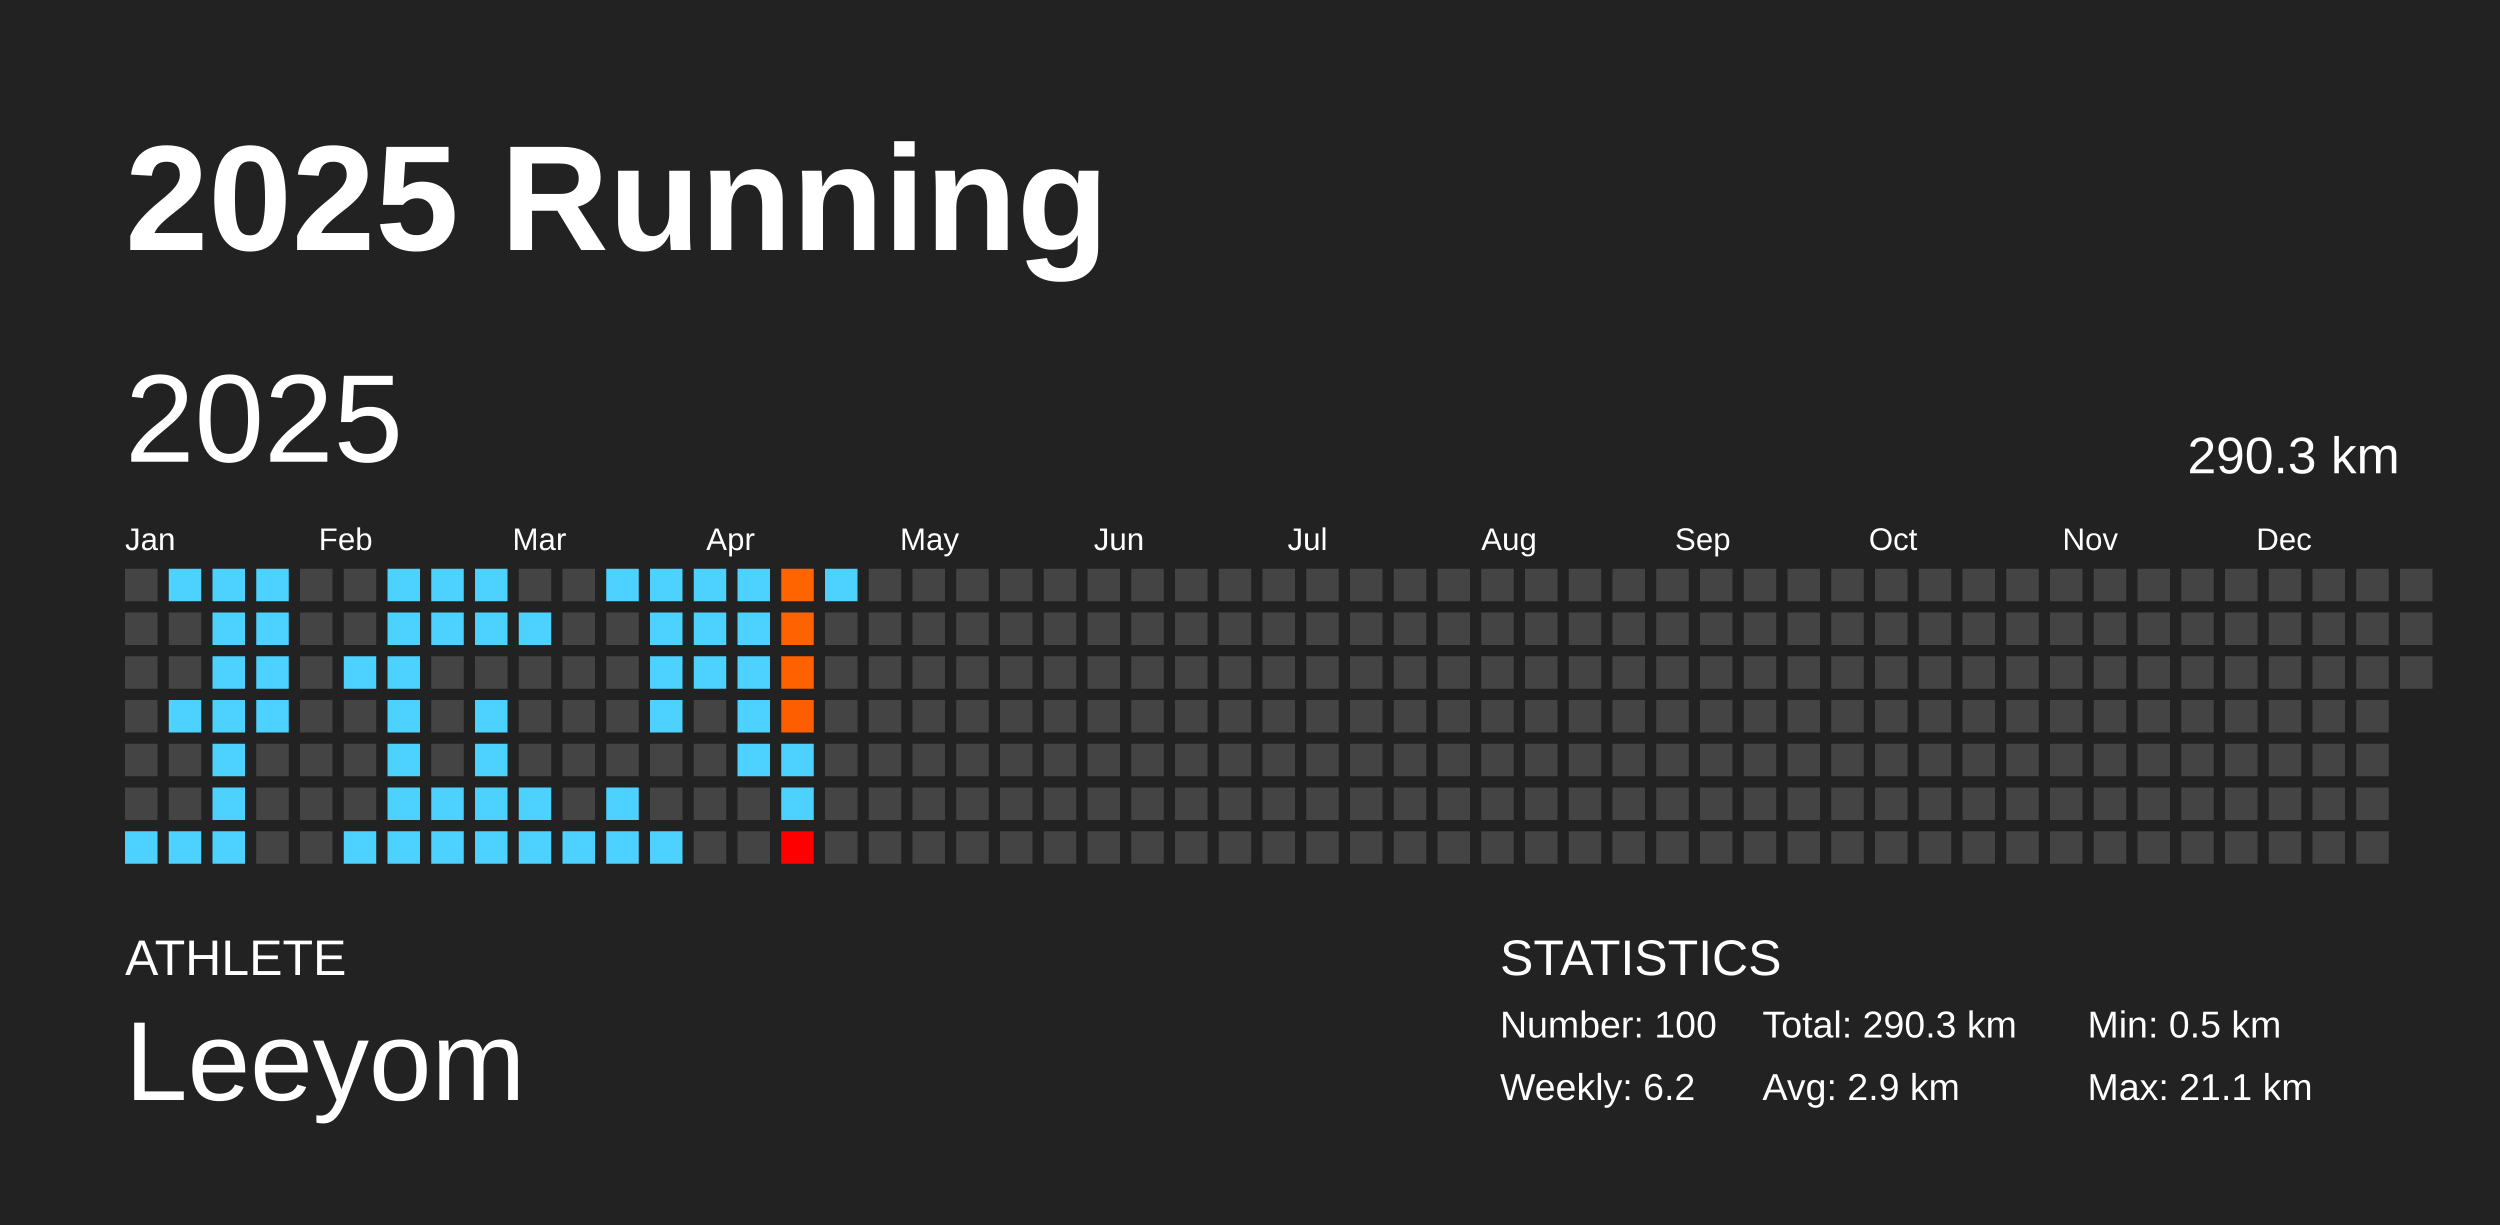
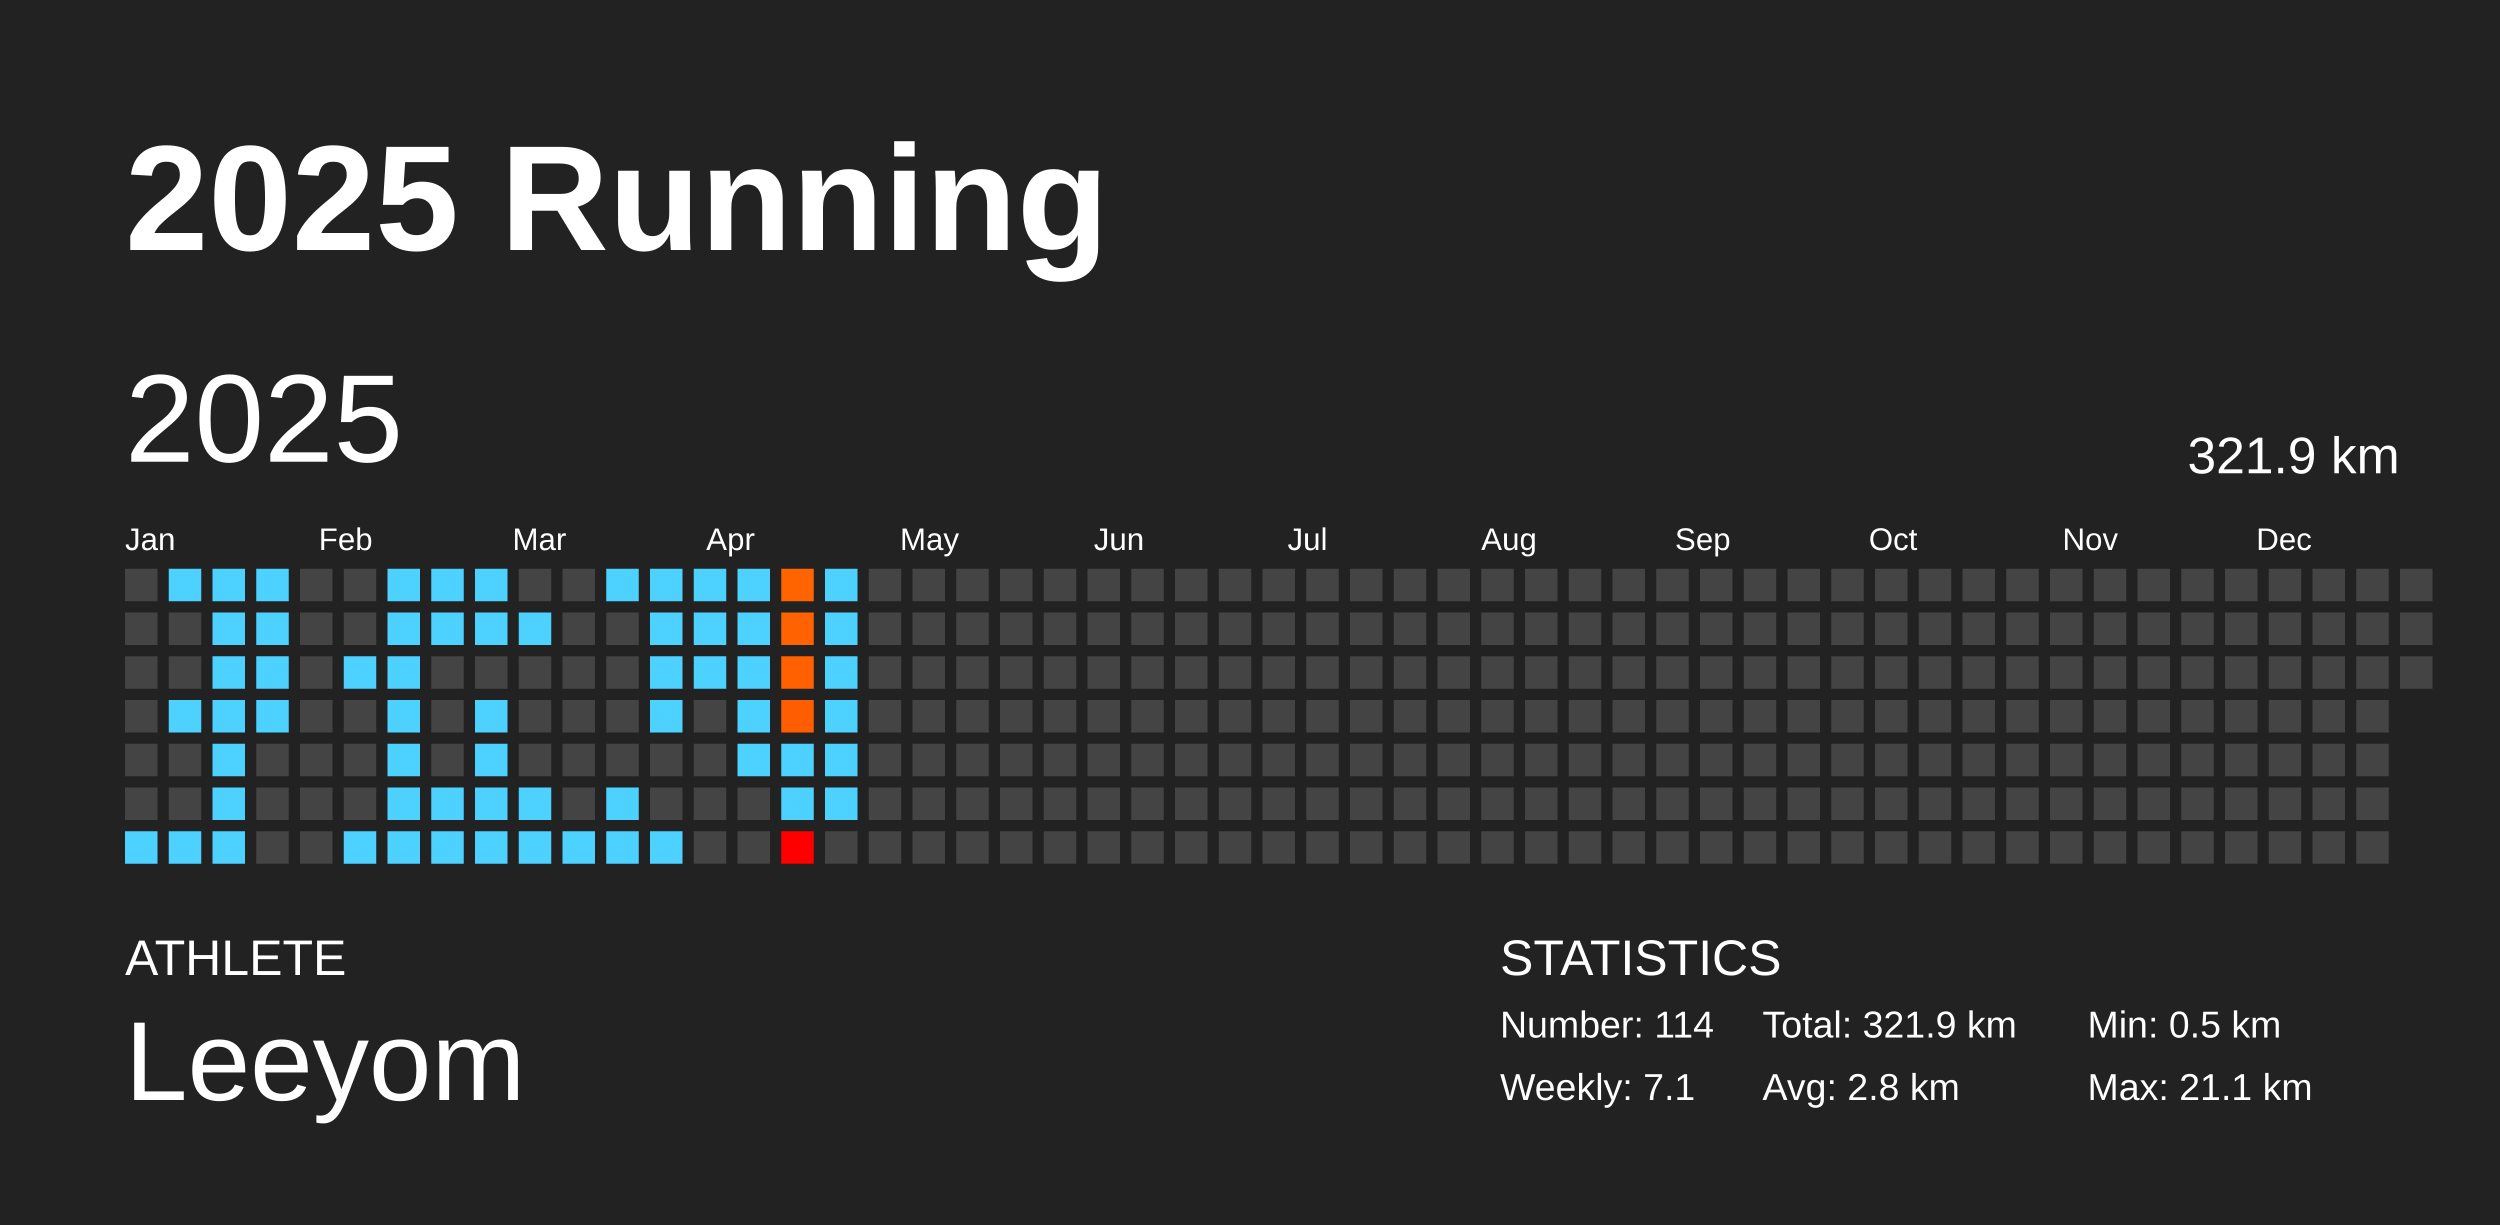
<svg xmlns="http://www.w3.org/2000/svg" baseProfile="full" height="98mm" version="1.1" viewBox="0,0,200,98" width="200mm">
  <defs />
  <rect fill="#222222" height="98" width="200" x="0" y="0" />
  <text fill="#FFFFFF" style="font-size:12px; font-family:Arial; font-weight:bold;" x="10" y="20">2025 Running</text>
  <text fill="#FFFFFF" style="font-size:4px; font-family:Arial" x="10" y="78">ATHLETE</text>
  <text fill="#FFFFFF" style="font-size:9px; font-family:Arial" x="10" y="88">Leeyom</text>
  <text fill="#FFFFFF" style="font-size:4px; font-family:Arial" x="120" y="78">STATISTICS</text>
-   <text fill="#FFFFFF" style="font-size:3px; font-family:Arial" x="120" y="83">Number: 100</text>
-   <text fill="#FFFFFF" style="font-size:3px; font-family:Arial" x="120" y="88">Weekly: 6.2</text>
-   <text fill="#FFFFFF" style="font-size:3px; font-family:Arial" x="141" y="83">Total: 290.3 km</text>
-   <text fill="#FFFFFF" style="font-size:3px; font-family:Arial" x="141" y="88">Avg: 2.9 km</text>
+   <text fill="#FFFFFF" style="font-size:3px; font-family:Arial" x="120" y="83">Number: 114</text>
+   <text fill="#FFFFFF" style="font-size:3px; font-family:Arial" x="120" y="88">Weekly: 7.1</text>
+   <text fill="#FFFFFF" style="font-size:3px; font-family:Arial" x="141" y="83">Total: 321.9 km</text>
+   <text fill="#FFFFFF" style="font-size:3px; font-family:Arial" x="141" y="88">Avg: 2.8 km</text>
  <text fill="#FFFFFF" style="font-size:3px; font-family:Arial" x="167" y="83">Min: 0.5 km</text>
  <text fill="#FFFFFF" style="font-size:3px; font-family:Arial" x="167" y="88">Max: 21.1 km</text>
  <text dominant-baseline="hanging" fill="#FFFFFF" style="font-size:10.0px; font-family:Arial;" x="10" y="30">2025</text>
-   <text dominant-baseline="hanging" fill="#FFFFFF" style="font-size:4.125px; font-family:Arial;" x="175" y="35">290.3 km</text>
+   <text dominant-baseline="hanging" fill="#FFFFFF" style="font-size:4.125px; font-family:Arial;" x="175" y="35">321.9 km</text>
  <text fill="#FFFFFF" style="font-size:2.5px; font-family:Arial" x="10.0" y="44">Jan</text>
  <text fill="#FFFFFF" style="font-size:2.5px; font-family:Arial" x="25.5" y="44">Feb</text>
  <text fill="#FFFFFF" style="font-size:2.5px; font-family:Arial" x="41.0" y="44">Mar</text>
  <text fill="#FFFFFF" style="font-size:2.5px; font-family:Arial" x="56.5" y="44">Apr</text>
  <text fill="#FFFFFF" style="font-size:2.5px; font-family:Arial" x="72.0" y="44">May</text>
  <text fill="#FFFFFF" style="font-size:2.5px; font-family:Arial" x="87.5" y="44">Jun</text>
  <text fill="#FFFFFF" style="font-size:2.5px; font-family:Arial" x="103.0" y="44">Jul</text>
  <text fill="#FFFFFF" style="font-size:2.5px; font-family:Arial" x="118.5" y="44">Aug</text>
  <text fill="#FFFFFF" style="font-size:2.5px; font-family:Arial" x="134.0" y="44">Sep</text>
  <text fill="#FFFFFF" style="font-size:2.5px; font-family:Arial" x="149.5" y="44">Oct</text>
  <text fill="#FFFFFF" style="font-size:2.5px; font-family:Arial" x="165.0" y="44">Nov</text>
  <text fill="#FFFFFF" style="font-size:2.5px; font-family:Arial" x="180.5" y="44">Dec</text>
  <rect fill="#444444" height="2.6" width="2.6" x="10.0" y="45.5" />
  <rect fill="#444444" height="2.6" width="2.6" x="10.0" y="49.0" />
  <rect fill="#444444" height="2.6" width="2.6" x="10.0" y="52.5" />
  <rect fill="#444444" height="2.6" width="2.6" x="10.0" y="56.0" />
  <rect fill="#444444" height="2.6" width="2.6" x="10.0" y="59.5" />
  <rect fill="#444444" height="2.6" width="2.6" x="10.0" y="63.0" />
  <rect fill="#4dd2ff" height="2.6" width="2.6" x="10.0" y="66.5" />
  <rect fill="#4dd2ff" height="2.6" width="2.6" x="13.5" y="45.5" />
  <rect fill="#444444" height="2.6" width="2.6" x="13.5" y="49.0" />
  <rect fill="#444444" height="2.6" width="2.6" x="13.5" y="52.5" />
  <rect fill="#4dd2ff" height="2.6" width="2.6" x="13.5" y="56.0" />
  <rect fill="#444444" height="2.6" width="2.6" x="13.5" y="59.5" />
  <rect fill="#444444" height="2.6" width="2.6" x="13.5" y="63.0" />
  <rect fill="#4dd2ff" height="2.6" width="2.6" x="13.5" y="66.5" />
  <rect fill="#4dd2ff" height="2.6" width="2.6" x="17.0" y="45.5" />
  <rect fill="#4dd2ff" height="2.6" width="2.6" x="17.0" y="49.0" />
  <rect fill="#4dd2ff" height="2.6" width="2.6" x="17.0" y="52.5" />
  <rect fill="#4dd2ff" height="2.6" width="2.6" x="17.0" y="56.0" />
  <rect fill="#4dd2ff" height="2.6" width="2.6" x="17.0" y="59.5" />
  <rect fill="#4dd2ff" height="2.6" width="2.6" x="17.0" y="63.0" />
  <rect fill="#4dd2ff" height="2.6" width="2.6" x="17.0" y="66.5" />
  <rect fill="#4dd2ff" height="2.6" width="2.6" x="20.5" y="45.5" />
  <rect fill="#4dd2ff" height="2.6" width="2.6" x="20.5" y="49.0" />
  <rect fill="#4dd2ff" height="2.6" width="2.6" x="20.5" y="52.5" />
  <rect fill="#4dd2ff" height="2.6" width="2.6" x="20.5" y="56.0" />
  <rect fill="#444444" height="2.6" width="2.6" x="20.5" y="59.5" />
  <rect fill="#444444" height="2.6" width="2.6" x="20.5" y="63.0" />
  <rect fill="#444444" height="2.6" width="2.6" x="20.5" y="66.5" />
  <rect fill="#444444" height="2.6" width="2.6" x="24.0" y="45.5" />
  <rect fill="#444444" height="2.6" width="2.6" x="24.0" y="49.0" />
  <rect fill="#444444" height="2.6" width="2.6" x="24.0" y="52.5" />
  <rect fill="#444444" height="2.6" width="2.6" x="24.0" y="56.0" />
  <rect fill="#444444" height="2.6" width="2.6" x="24.0" y="59.5" />
  <rect fill="#444444" height="2.6" width="2.6" x="24.0" y="63.0" />
  <rect fill="#444444" height="2.6" width="2.6" x="24.0" y="66.5" />
  <rect fill="#444444" height="2.6" width="2.6" x="27.5" y="45.5" />
  <rect fill="#444444" height="2.6" width="2.6" x="27.5" y="49.0" />
  <rect fill="#4dd2ff" height="2.6" width="2.6" x="27.5" y="52.5" />
  <rect fill="#444444" height="2.6" width="2.6" x="27.5" y="56.0" />
  <rect fill="#444444" height="2.6" width="2.6" x="27.5" y="59.5" />
  <rect fill="#444444" height="2.6" width="2.6" x="27.5" y="63.0" />
  <rect fill="#4dd2ff" height="2.6" width="2.6" x="27.5" y="66.5" />
  <rect fill="#4dd2ff" height="2.6" width="2.6" x="31.0" y="45.5" />
  <rect fill="#4dd2ff" height="2.6" width="2.6" x="31.0" y="49.0" />
  <rect fill="#4dd2ff" height="2.6" width="2.6" x="31.0" y="52.5" />
  <rect fill="#4dd2ff" height="2.6" width="2.6" x="31.0" y="56.0" />
  <rect fill="#4dd2ff" height="2.6" width="2.6" x="31.0" y="59.5" />
  <rect fill="#4dd2ff" height="2.6" width="2.6" x="31.0" y="63.0" />
  <rect fill="#4dd2ff" height="2.6" width="2.6" x="31.0" y="66.5" />
  <rect fill="#4dd2ff" height="2.6" width="2.6" x="34.5" y="45.5" />
  <rect fill="#4dd2ff" height="2.6" width="2.6" x="34.5" y="49.0" />
  <rect fill="#444444" height="2.6" width="2.6" x="34.5" y="52.5" />
  <rect fill="#444444" height="2.6" width="2.6" x="34.5" y="56.0" />
  <rect fill="#444444" height="2.6" width="2.6" x="34.5" y="59.5" />
  <rect fill="#4dd2ff" height="2.6" width="2.6" x="34.5" y="63.0" />
  <rect fill="#4dd2ff" height="2.6" width="2.6" x="34.5" y="66.5" />
  <rect fill="#4dd2ff" height="2.6" width="2.6" x="38.0" y="45.5" />
  <rect fill="#4dd2ff" height="2.6" width="2.6" x="38.0" y="49.0" />
  <rect fill="#444444" height="2.6" width="2.6" x="38.0" y="52.5" />
  <rect fill="#4dd2ff" height="2.6" width="2.6" x="38.0" y="56.0" />
  <rect fill="#4dd2ff" height="2.6" width="2.6" x="38.0" y="59.5" />
  <rect fill="#4dd2ff" height="2.6" width="2.6" x="38.0" y="63.0" />
  <rect fill="#4dd2ff" height="2.6" width="2.6" x="38.0" y="66.5" />
  <rect fill="#444444" height="2.6" width="2.6" x="41.5" y="45.5" />
  <rect fill="#4dd2ff" height="2.6" width="2.6" x="41.5" y="49.0" />
  <rect fill="#444444" height="2.6" width="2.6" x="41.5" y="52.5" />
  <rect fill="#444444" height="2.6" width="2.6" x="41.5" y="56.0" />
  <rect fill="#444444" height="2.6" width="2.6" x="41.5" y="59.5" />
  <rect fill="#4dd2ff" height="2.6" width="2.6" x="41.5" y="63.0" />
  <rect fill="#4dd2ff" height="2.6" width="2.6" x="41.5" y="66.5" />
  <rect fill="#444444" height="2.6" width="2.6" x="45.0" y="45.5" />
  <rect fill="#444444" height="2.6" width="2.6" x="45.0" y="49.0" />
  <rect fill="#444444" height="2.6" width="2.6" x="45.0" y="52.5" />
  <rect fill="#444444" height="2.6" width="2.6" x="45.0" y="56.0" />
  <rect fill="#444444" height="2.6" width="2.6" x="45.0" y="59.5" />
  <rect fill="#444444" height="2.6" width="2.6" x="45.0" y="63.0" />
  <rect fill="#4dd2ff" height="2.6" width="2.6" x="45.0" y="66.5" />
  <rect fill="#4dd2ff" height="2.6" width="2.6" x="48.5" y="45.5" />
  <rect fill="#444444" height="2.6" width="2.6" x="48.5" y="49.0" />
  <rect fill="#444444" height="2.6" width="2.6" x="48.5" y="52.5" />
  <rect fill="#444444" height="2.6" width="2.6" x="48.5" y="56.0" />
  <rect fill="#444444" height="2.6" width="2.6" x="48.5" y="59.5" />
  <rect fill="#4dd2ff" height="2.6" width="2.6" x="48.5" y="63.0" />
  <rect fill="#4dd2ff" height="2.6" width="2.6" x="48.5" y="66.5" />
  <rect fill="#4dd2ff" height="2.6" width="2.6" x="52.0" y="45.5" />
  <rect fill="#4dd2ff" height="2.6" width="2.6" x="52.0" y="49.0" />
  <rect fill="#4dd2ff" height="2.6" width="2.6" x="52.0" y="52.5" />
  <rect fill="#4dd2ff" height="2.6" width="2.6" x="52.0" y="56.0" />
  <rect fill="#444444" height="2.6" width="2.6" x="52.0" y="59.5" />
  <rect fill="#444444" height="2.6" width="2.6" x="52.0" y="63.0" />
  <rect fill="#4dd2ff" height="2.6" width="2.6" x="52.0" y="66.5" />
  <rect fill="#4dd2ff" height="2.6" width="2.6" x="55.5" y="45.5" />
  <rect fill="#4dd2ff" height="2.6" width="2.6" x="55.5" y="49.0" />
  <rect fill="#4dd2ff" height="2.6" width="2.6" x="55.5" y="52.5" />
  <rect fill="#444444" height="2.6" width="2.6" x="55.5" y="56.0" />
  <rect fill="#444444" height="2.6" width="2.6" x="55.5" y="59.5" />
  <rect fill="#444444" height="2.6" width="2.6" x="55.5" y="63.0" />
  <rect fill="#444444" height="2.6" width="2.6" x="55.5" y="66.5" />
  <rect fill="#4dd2ff" height="2.6" width="2.6" x="59.0" y="45.5" />
  <rect fill="#4dd2ff" height="2.6" width="2.6" x="59.0" y="49.0" />
  <rect fill="#4dd2ff" height="2.6" width="2.6" x="59.0" y="52.5" />
  <rect fill="#4dd2ff" height="2.6" width="2.6" x="59.0" y="56.0" />
  <rect fill="#4dd2ff" height="2.6" width="2.6" x="59.0" y="59.5" />
  <rect fill="#444444" height="2.6" width="2.6" x="59.0" y="63.0" />
  <rect fill="#444444" height="2.6" width="2.6" x="59.0" y="66.5" />
  <rect fill="#ff6400" height="2.6" width="2.6" x="62.5" y="45.5" />
  <rect fill="#ff6200" height="2.6" width="2.6" x="62.5" y="49.0" />
  <rect fill="#ff6100" height="2.6" width="2.6" x="62.5" y="52.5" />
  <rect fill="#ff5e00" height="2.6" width="2.6" x="62.5" y="56.0" />
  <rect fill="#4dd2ff" height="2.6" width="2.6" x="62.5" y="59.5" />
  <rect fill="#4dd2ff" height="2.6" width="2.6" x="62.5" y="63.0" />
  <rect fill="red" height="2.6" width="2.6" x="62.5" y="66.5" />
  <rect fill="#4dd2ff" height="2.6" width="2.6" x="66.0" y="45.5" />
-   <rect fill="#444444" height="2.6" width="2.6" x="66.0" y="49.0" />
-   <rect fill="#444444" height="2.6" width="2.6" x="66.0" y="52.5" />
-   <rect fill="#444444" height="2.6" width="2.6" x="66.0" y="56.0" />
-   <rect fill="#444444" height="2.6" width="2.6" x="66.0" y="59.5" />
-   <rect fill="#444444" height="2.6" width="2.6" x="66.0" y="63.0" />
+   <rect fill="#4dd2ff" height="2.6" width="2.6" x="66.0" y="49.0" />
+   <rect fill="#4dd2ff" height="2.6" width="2.6" x="66.0" y="52.5" />
+   <rect fill="#4dd2ff" height="2.6" width="2.6" x="66.0" y="56.0" />
+   <rect fill="#4dd2ff" height="2.6" width="2.6" x="66.0" y="59.5" />
+   <rect fill="#4dd2ff" height="2.6" width="2.6" x="66.0" y="63.0" />
  <rect fill="#444444" height="2.6" width="2.6" x="66.0" y="66.5" />
  <rect fill="#444444" height="2.6" width="2.6" x="69.5" y="45.5" />
  <rect fill="#444444" height="2.6" width="2.6" x="69.5" y="49.0" />
  <rect fill="#444444" height="2.6" width="2.6" x="69.5" y="52.5" />
  <rect fill="#444444" height="2.6" width="2.6" x="69.5" y="56.0" />
  <rect fill="#444444" height="2.6" width="2.6" x="69.5" y="59.5" />
  <rect fill="#444444" height="2.6" width="2.6" x="69.5" y="63.0" />
  <rect fill="#444444" height="2.6" width="2.6" x="69.5" y="66.5" />
  <rect fill="#444444" height="2.6" width="2.6" x="73.0" y="45.5" />
  <rect fill="#444444" height="2.6" width="2.6" x="73.0" y="49.0" />
  <rect fill="#444444" height="2.6" width="2.6" x="73.0" y="52.5" />
  <rect fill="#444444" height="2.6" width="2.6" x="73.0" y="56.0" />
  <rect fill="#444444" height="2.6" width="2.6" x="73.0" y="59.5" />
  <rect fill="#444444" height="2.6" width="2.6" x="73.0" y="63.0" />
  <rect fill="#444444" height="2.6" width="2.6" x="73.0" y="66.5" />
  <rect fill="#444444" height="2.6" width="2.6" x="76.5" y="45.5" />
  <rect fill="#444444" height="2.6" width="2.6" x="76.5" y="49.0" />
  <rect fill="#444444" height="2.6" width="2.6" x="76.5" y="52.5" />
  <rect fill="#444444" height="2.6" width="2.6" x="76.5" y="56.0" />
  <rect fill="#444444" height="2.6" width="2.6" x="76.5" y="59.5" />
  <rect fill="#444444" height="2.6" width="2.6" x="76.5" y="63.0" />
  <rect fill="#444444" height="2.6" width="2.6" x="76.5" y="66.5" />
  <rect fill="#444444" height="2.6" width="2.6" x="80.0" y="45.5" />
  <rect fill="#444444" height="2.6" width="2.6" x="80.0" y="49.0" />
  <rect fill="#444444" height="2.6" width="2.6" x="80.0" y="52.5" />
  <rect fill="#444444" height="2.6" width="2.6" x="80.0" y="56.0" />
  <rect fill="#444444" height="2.6" width="2.6" x="80.0" y="59.5" />
  <rect fill="#444444" height="2.6" width="2.6" x="80.0" y="63.0" />
  <rect fill="#444444" height="2.6" width="2.6" x="80.0" y="66.5" />
  <rect fill="#444444" height="2.6" width="2.6" x="83.5" y="45.5" />
  <rect fill="#444444" height="2.6" width="2.6" x="83.5" y="49.0" />
  <rect fill="#444444" height="2.6" width="2.6" x="83.5" y="52.5" />
  <rect fill="#444444" height="2.6" width="2.6" x="83.5" y="56.0" />
  <rect fill="#444444" height="2.6" width="2.6" x="83.5" y="59.5" />
  <rect fill="#444444" height="2.6" width="2.6" x="83.5" y="63.0" />
  <rect fill="#444444" height="2.6" width="2.6" x="83.5" y="66.5" />
  <rect fill="#444444" height="2.6" width="2.6" x="87.0" y="45.5" />
  <rect fill="#444444" height="2.6" width="2.6" x="87.0" y="49.0" />
  <rect fill="#444444" height="2.6" width="2.6" x="87.0" y="52.5" />
  <rect fill="#444444" height="2.6" width="2.6" x="87.0" y="56.0" />
  <rect fill="#444444" height="2.6" width="2.6" x="87.0" y="59.5" />
  <rect fill="#444444" height="2.6" width="2.6" x="87.0" y="63.0" />
  <rect fill="#444444" height="2.6" width="2.6" x="87.0" y="66.5" />
  <rect fill="#444444" height="2.6" width="2.6" x="90.5" y="45.5" />
  <rect fill="#444444" height="2.6" width="2.6" x="90.5" y="49.0" />
  <rect fill="#444444" height="2.6" width="2.6" x="90.5" y="52.5" />
  <rect fill="#444444" height="2.6" width="2.6" x="90.5" y="56.0" />
  <rect fill="#444444" height="2.6" width="2.6" x="90.5" y="59.5" />
  <rect fill="#444444" height="2.6" width="2.6" x="90.5" y="63.0" />
  <rect fill="#444444" height="2.6" width="2.6" x="90.5" y="66.5" />
  <rect fill="#444444" height="2.6" width="2.6" x="94.0" y="45.5" />
  <rect fill="#444444" height="2.6" width="2.6" x="94.0" y="49.0" />
  <rect fill="#444444" height="2.6" width="2.6" x="94.0" y="52.5" />
  <rect fill="#444444" height="2.6" width="2.6" x="94.0" y="56.0" />
  <rect fill="#444444" height="2.6" width="2.6" x="94.0" y="59.5" />
  <rect fill="#444444" height="2.6" width="2.6" x="94.0" y="63.0" />
  <rect fill="#444444" height="2.6" width="2.6" x="94.0" y="66.5" />
  <rect fill="#444444" height="2.6" width="2.6" x="97.5" y="45.5" />
  <rect fill="#444444" height="2.6" width="2.6" x="97.5" y="49.0" />
  <rect fill="#444444" height="2.6" width="2.6" x="97.5" y="52.5" />
  <rect fill="#444444" height="2.6" width="2.6" x="97.5" y="56.0" />
  <rect fill="#444444" height="2.6" width="2.6" x="97.5" y="59.5" />
  <rect fill="#444444" height="2.6" width="2.6" x="97.5" y="63.0" />
  <rect fill="#444444" height="2.6" width="2.6" x="97.5" y="66.5" />
  <rect fill="#444444" height="2.6" width="2.6" x="101.0" y="45.5" />
  <rect fill="#444444" height="2.6" width="2.6" x="101.0" y="49.0" />
  <rect fill="#444444" height="2.6" width="2.6" x="101.0" y="52.5" />
  <rect fill="#444444" height="2.6" width="2.6" x="101.0" y="56.0" />
  <rect fill="#444444" height="2.6" width="2.6" x="101.0" y="59.5" />
  <rect fill="#444444" height="2.6" width="2.6" x="101.0" y="63.0" />
  <rect fill="#444444" height="2.6" width="2.6" x="101.0" y="66.5" />
  <rect fill="#444444" height="2.6" width="2.6" x="104.5" y="45.5" />
  <rect fill="#444444" height="2.6" width="2.6" x="104.5" y="49.0" />
  <rect fill="#444444" height="2.6" width="2.6" x="104.5" y="52.5" />
  <rect fill="#444444" height="2.6" width="2.6" x="104.5" y="56.0" />
  <rect fill="#444444" height="2.6" width="2.6" x="104.5" y="59.5" />
  <rect fill="#444444" height="2.6" width="2.6" x="104.5" y="63.0" />
  <rect fill="#444444" height="2.6" width="2.6" x="104.5" y="66.5" />
  <rect fill="#444444" height="2.6" width="2.6" x="108.0" y="45.5" />
  <rect fill="#444444" height="2.6" width="2.6" x="108.0" y="49.0" />
  <rect fill="#444444" height="2.6" width="2.6" x="108.0" y="52.5" />
  <rect fill="#444444" height="2.6" width="2.6" x="108.0" y="56.0" />
  <rect fill="#444444" height="2.6" width="2.6" x="108.0" y="59.5" />
  <rect fill="#444444" height="2.6" width="2.6" x="108.0" y="63.0" />
  <rect fill="#444444" height="2.6" width="2.6" x="108.0" y="66.5" />
  <rect fill="#444444" height="2.6" width="2.6" x="111.5" y="45.5" />
  <rect fill="#444444" height="2.6" width="2.6" x="111.5" y="49.0" />
  <rect fill="#444444" height="2.6" width="2.6" x="111.5" y="52.5" />
  <rect fill="#444444" height="2.6" width="2.6" x="111.5" y="56.0" />
  <rect fill="#444444" height="2.6" width="2.6" x="111.5" y="59.5" />
  <rect fill="#444444" height="2.6" width="2.6" x="111.5" y="63.0" />
  <rect fill="#444444" height="2.6" width="2.6" x="111.5" y="66.5" />
  <rect fill="#444444" height="2.6" width="2.6" x="115.0" y="45.5" />
  <rect fill="#444444" height="2.6" width="2.6" x="115.0" y="49.0" />
  <rect fill="#444444" height="2.6" width="2.6" x="115.0" y="52.5" />
  <rect fill="#444444" height="2.6" width="2.6" x="115.0" y="56.0" />
  <rect fill="#444444" height="2.6" width="2.6" x="115.0" y="59.5" />
  <rect fill="#444444" height="2.6" width="2.6" x="115.0" y="63.0" />
  <rect fill="#444444" height="2.6" width="2.6" x="115.0" y="66.5" />
  <rect fill="#444444" height="2.6" width="2.6" x="118.5" y="45.5" />
  <rect fill="#444444" height="2.6" width="2.6" x="118.5" y="49.0" />
  <rect fill="#444444" height="2.6" width="2.6" x="118.5" y="52.5" />
  <rect fill="#444444" height="2.6" width="2.6" x="118.5" y="56.0" />
  <rect fill="#444444" height="2.6" width="2.6" x="118.5" y="59.5" />
  <rect fill="#444444" height="2.6" width="2.6" x="118.5" y="63.0" />
  <rect fill="#444444" height="2.6" width="2.6" x="118.5" y="66.5" />
  <rect fill="#444444" height="2.6" width="2.6" x="122.0" y="45.5" />
  <rect fill="#444444" height="2.6" width="2.6" x="122.0" y="49.0" />
  <rect fill="#444444" height="2.6" width="2.6" x="122.0" y="52.5" />
  <rect fill="#444444" height="2.6" width="2.6" x="122.0" y="56.0" />
  <rect fill="#444444" height="2.6" width="2.6" x="122.0" y="59.5" />
  <rect fill="#444444" height="2.6" width="2.6" x="122.0" y="63.0" />
  <rect fill="#444444" height="2.6" width="2.6" x="122.0" y="66.5" />
  <rect fill="#444444" height="2.6" width="2.6" x="125.5" y="45.5" />
  <rect fill="#444444" height="2.6" width="2.6" x="125.5" y="49.0" />
  <rect fill="#444444" height="2.6" width="2.6" x="125.5" y="52.5" />
  <rect fill="#444444" height="2.6" width="2.6" x="125.5" y="56.0" />
  <rect fill="#444444" height="2.6" width="2.6" x="125.5" y="59.5" />
  <rect fill="#444444" height="2.6" width="2.6" x="125.5" y="63.0" />
  <rect fill="#444444" height="2.6" width="2.6" x="125.5" y="66.5" />
  <rect fill="#444444" height="2.6" width="2.6" x="129.0" y="45.5" />
  <rect fill="#444444" height="2.6" width="2.6" x="129.0" y="49.0" />
  <rect fill="#444444" height="2.6" width="2.6" x="129.0" y="52.5" />
  <rect fill="#444444" height="2.6" width="2.6" x="129.0" y="56.0" />
  <rect fill="#444444" height="2.6" width="2.6" x="129.0" y="59.5" />
  <rect fill="#444444" height="2.6" width="2.6" x="129.0" y="63.0" />
  <rect fill="#444444" height="2.6" width="2.6" x="129.0" y="66.5" />
  <rect fill="#444444" height="2.6" width="2.6" x="132.5" y="45.5" />
  <rect fill="#444444" height="2.6" width="2.6" x="132.5" y="49.0" />
  <rect fill="#444444" height="2.6" width="2.6" x="132.5" y="52.5" />
  <rect fill="#444444" height="2.6" width="2.6" x="132.5" y="56.0" />
  <rect fill="#444444" height="2.6" width="2.6" x="132.5" y="59.5" />
  <rect fill="#444444" height="2.6" width="2.6" x="132.5" y="63.0" />
  <rect fill="#444444" height="2.6" width="2.6" x="132.5" y="66.5" />
  <rect fill="#444444" height="2.6" width="2.6" x="136.0" y="45.5" />
  <rect fill="#444444" height="2.6" width="2.6" x="136.0" y="49.0" />
  <rect fill="#444444" height="2.6" width="2.6" x="136.0" y="52.5" />
  <rect fill="#444444" height="2.6" width="2.6" x="136.0" y="56.0" />
  <rect fill="#444444" height="2.6" width="2.6" x="136.0" y="59.5" />
  <rect fill="#444444" height="2.6" width="2.6" x="136.0" y="63.0" />
  <rect fill="#444444" height="2.6" width="2.6" x="136.0" y="66.5" />
  <rect fill="#444444" height="2.6" width="2.6" x="139.5" y="45.5" />
  <rect fill="#444444" height="2.6" width="2.6" x="139.5" y="49.0" />
  <rect fill="#444444" height="2.6" width="2.6" x="139.5" y="52.5" />
  <rect fill="#444444" height="2.6" width="2.6" x="139.5" y="56.0" />
  <rect fill="#444444" height="2.6" width="2.6" x="139.5" y="59.5" />
  <rect fill="#444444" height="2.6" width="2.6" x="139.5" y="63.0" />
  <rect fill="#444444" height="2.6" width="2.6" x="139.5" y="66.5" />
  <rect fill="#444444" height="2.6" width="2.6" x="143.0" y="45.5" />
  <rect fill="#444444" height="2.6" width="2.6" x="143.0" y="49.0" />
  <rect fill="#444444" height="2.6" width="2.6" x="143.0" y="52.5" />
  <rect fill="#444444" height="2.6" width="2.6" x="143.0" y="56.0" />
  <rect fill="#444444" height="2.6" width="2.6" x="143.0" y="59.5" />
  <rect fill="#444444" height="2.6" width="2.6" x="143.0" y="63.0" />
  <rect fill="#444444" height="2.6" width="2.6" x="143.0" y="66.5" />
  <rect fill="#444444" height="2.6" width="2.6" x="146.5" y="45.5" />
  <rect fill="#444444" height="2.6" width="2.6" x="146.5" y="49.0" />
  <rect fill="#444444" height="2.6" width="2.6" x="146.5" y="52.5" />
  <rect fill="#444444" height="2.6" width="2.6" x="146.5" y="56.0" />
  <rect fill="#444444" height="2.6" width="2.6" x="146.5" y="59.5" />
  <rect fill="#444444" height="2.6" width="2.6" x="146.5" y="63.0" />
  <rect fill="#444444" height="2.6" width="2.6" x="146.5" y="66.5" />
  <rect fill="#444444" height="2.6" width="2.6" x="150.0" y="45.5" />
  <rect fill="#444444" height="2.6" width="2.6" x="150.0" y="49.0" />
  <rect fill="#444444" height="2.6" width="2.6" x="150.0" y="52.5" />
  <rect fill="#444444" height="2.6" width="2.6" x="150.0" y="56.0" />
  <rect fill="#444444" height="2.6" width="2.6" x="150.0" y="59.5" />
  <rect fill="#444444" height="2.6" width="2.6" x="150.0" y="63.0" />
  <rect fill="#444444" height="2.6" width="2.6" x="150.0" y="66.5" />
  <rect fill="#444444" height="2.6" width="2.6" x="153.5" y="45.5" />
  <rect fill="#444444" height="2.6" width="2.6" x="153.5" y="49.0" />
  <rect fill="#444444" height="2.6" width="2.6" x="153.5" y="52.5" />
  <rect fill="#444444" height="2.6" width="2.6" x="153.5" y="56.0" />
  <rect fill="#444444" height="2.6" width="2.6" x="153.5" y="59.5" />
  <rect fill="#444444" height="2.6" width="2.6" x="153.5" y="63.0" />
  <rect fill="#444444" height="2.6" width="2.6" x="153.5" y="66.5" />
  <rect fill="#444444" height="2.6" width="2.6" x="157.0" y="45.5" />
  <rect fill="#444444" height="2.6" width="2.6" x="157.0" y="49.0" />
  <rect fill="#444444" height="2.6" width="2.6" x="157.0" y="52.5" />
  <rect fill="#444444" height="2.6" width="2.6" x="157.0" y="56.0" />
  <rect fill="#444444" height="2.6" width="2.6" x="157.0" y="59.5" />
  <rect fill="#444444" height="2.6" width="2.6" x="157.0" y="63.0" />
  <rect fill="#444444" height="2.6" width="2.6" x="157.0" y="66.5" />
  <rect fill="#444444" height="2.6" width="2.6" x="160.5" y="45.5" />
  <rect fill="#444444" height="2.6" width="2.6" x="160.5" y="49.0" />
  <rect fill="#444444" height="2.6" width="2.6" x="160.5" y="52.5" />
  <rect fill="#444444" height="2.6" width="2.6" x="160.5" y="56.0" />
  <rect fill="#444444" height="2.6" width="2.6" x="160.5" y="59.5" />
  <rect fill="#444444" height="2.6" width="2.6" x="160.5" y="63.0" />
  <rect fill="#444444" height="2.6" width="2.6" x="160.5" y="66.5" />
  <rect fill="#444444" height="2.6" width="2.6" x="164.0" y="45.5" />
  <rect fill="#444444" height="2.6" width="2.6" x="164.0" y="49.0" />
  <rect fill="#444444" height="2.6" width="2.6" x="164.0" y="52.5" />
  <rect fill="#444444" height="2.6" width="2.6" x="164.0" y="56.0" />
  <rect fill="#444444" height="2.6" width="2.6" x="164.0" y="59.5" />
  <rect fill="#444444" height="2.6" width="2.6" x="164.0" y="63.0" />
  <rect fill="#444444" height="2.6" width="2.6" x="164.0" y="66.5" />
  <rect fill="#444444" height="2.6" width="2.6" x="167.5" y="45.5" />
  <rect fill="#444444" height="2.6" width="2.6" x="167.5" y="49.0" />
  <rect fill="#444444" height="2.6" width="2.6" x="167.5" y="52.5" />
  <rect fill="#444444" height="2.6" width="2.6" x="167.5" y="56.0" />
  <rect fill="#444444" height="2.6" width="2.6" x="167.5" y="59.5" />
  <rect fill="#444444" height="2.6" width="2.6" x="167.5" y="63.0" />
  <rect fill="#444444" height="2.6" width="2.6" x="167.5" y="66.5" />
  <rect fill="#444444" height="2.6" width="2.6" x="171.0" y="45.5" />
  <rect fill="#444444" height="2.6" width="2.6" x="171.0" y="49.0" />
  <rect fill="#444444" height="2.6" width="2.6" x="171.0" y="52.5" />
  <rect fill="#444444" height="2.6" width="2.6" x="171.0" y="56.0" />
  <rect fill="#444444" height="2.6" width="2.6" x="171.0" y="59.5" />
  <rect fill="#444444" height="2.6" width="2.6" x="171.0" y="63.0" />
  <rect fill="#444444" height="2.6" width="2.6" x="171.0" y="66.5" />
  <rect fill="#444444" height="2.6" width="2.6" x="174.5" y="45.5" />
  <rect fill="#444444" height="2.6" width="2.6" x="174.5" y="49.0" />
  <rect fill="#444444" height="2.6" width="2.6" x="174.5" y="52.5" />
  <rect fill="#444444" height="2.6" width="2.6" x="174.5" y="56.0" />
  <rect fill="#444444" height="2.6" width="2.6" x="174.5" y="59.5" />
  <rect fill="#444444" height="2.6" width="2.6" x="174.5" y="63.0" />
  <rect fill="#444444" height="2.6" width="2.6" x="174.5" y="66.5" />
  <rect fill="#444444" height="2.6" width="2.6" x="178.0" y="45.5" />
  <rect fill="#444444" height="2.6" width="2.6" x="178.0" y="49.0" />
  <rect fill="#444444" height="2.6" width="2.6" x="178.0" y="52.5" />
  <rect fill="#444444" height="2.6" width="2.6" x="178.0" y="56.0" />
  <rect fill="#444444" height="2.6" width="2.6" x="178.0" y="59.5" />
  <rect fill="#444444" height="2.6" width="2.6" x="178.0" y="63.0" />
  <rect fill="#444444" height="2.6" width="2.6" x="178.0" y="66.5" />
  <rect fill="#444444" height="2.6" width="2.6" x="181.5" y="45.5" />
  <rect fill="#444444" height="2.6" width="2.6" x="181.5" y="49.0" />
  <rect fill="#444444" height="2.6" width="2.6" x="181.5" y="52.5" />
  <rect fill="#444444" height="2.6" width="2.6" x="181.5" y="56.0" />
  <rect fill="#444444" height="2.6" width="2.6" x="181.5" y="59.5" />
  <rect fill="#444444" height="2.6" width="2.6" x="181.5" y="63.0" />
  <rect fill="#444444" height="2.6" width="2.6" x="181.5" y="66.5" />
  <rect fill="#444444" height="2.6" width="2.6" x="185.0" y="45.5" />
  <rect fill="#444444" height="2.6" width="2.6" x="185.0" y="49.0" />
  <rect fill="#444444" height="2.6" width="2.6" x="185.0" y="52.5" />
  <rect fill="#444444" height="2.6" width="2.6" x="185.0" y="56.0" />
  <rect fill="#444444" height="2.6" width="2.6" x="185.0" y="59.5" />
  <rect fill="#444444" height="2.6" width="2.6" x="185.0" y="63.0" />
  <rect fill="#444444" height="2.6" width="2.6" x="185.0" y="66.5" />
  <rect fill="#444444" height="2.6" width="2.6" x="188.5" y="45.5" />
  <rect fill="#444444" height="2.6" width="2.6" x="188.5" y="49.0" />
  <rect fill="#444444" height="2.6" width="2.6" x="188.5" y="52.5" />
  <rect fill="#444444" height="2.6" width="2.6" x="188.5" y="56.0" />
  <rect fill="#444444" height="2.6" width="2.6" x="188.5" y="59.5" />
  <rect fill="#444444" height="2.6" width="2.6" x="188.5" y="63.0" />
  <rect fill="#444444" height="2.6" width="2.6" x="188.5" y="66.5" />
  <rect fill="#444444" height="2.6" width="2.6" x="192.0" y="45.5" />
  <rect fill="#444444" height="2.6" width="2.6" x="192.0" y="49.0" />
  <rect fill="#444444" height="2.6" width="2.6" x="192.0" y="52.5" />
</svg>
